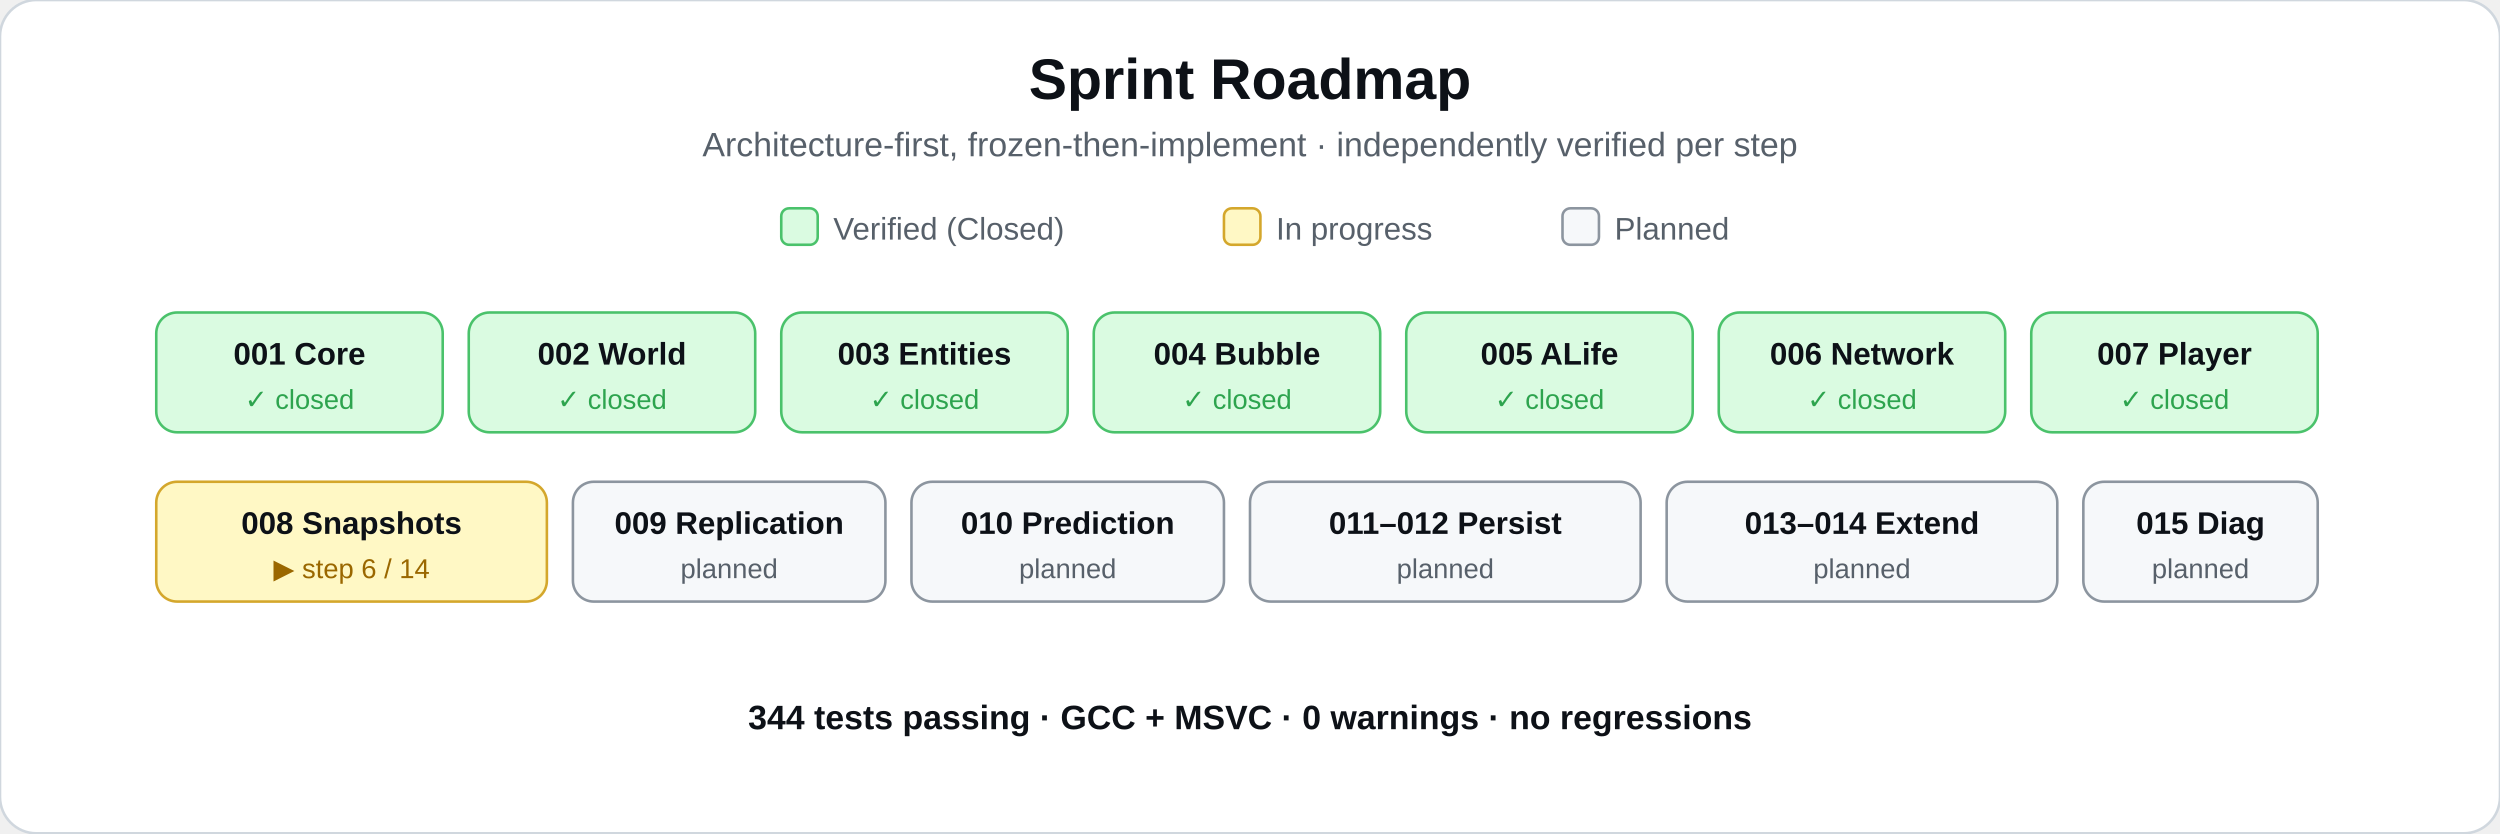
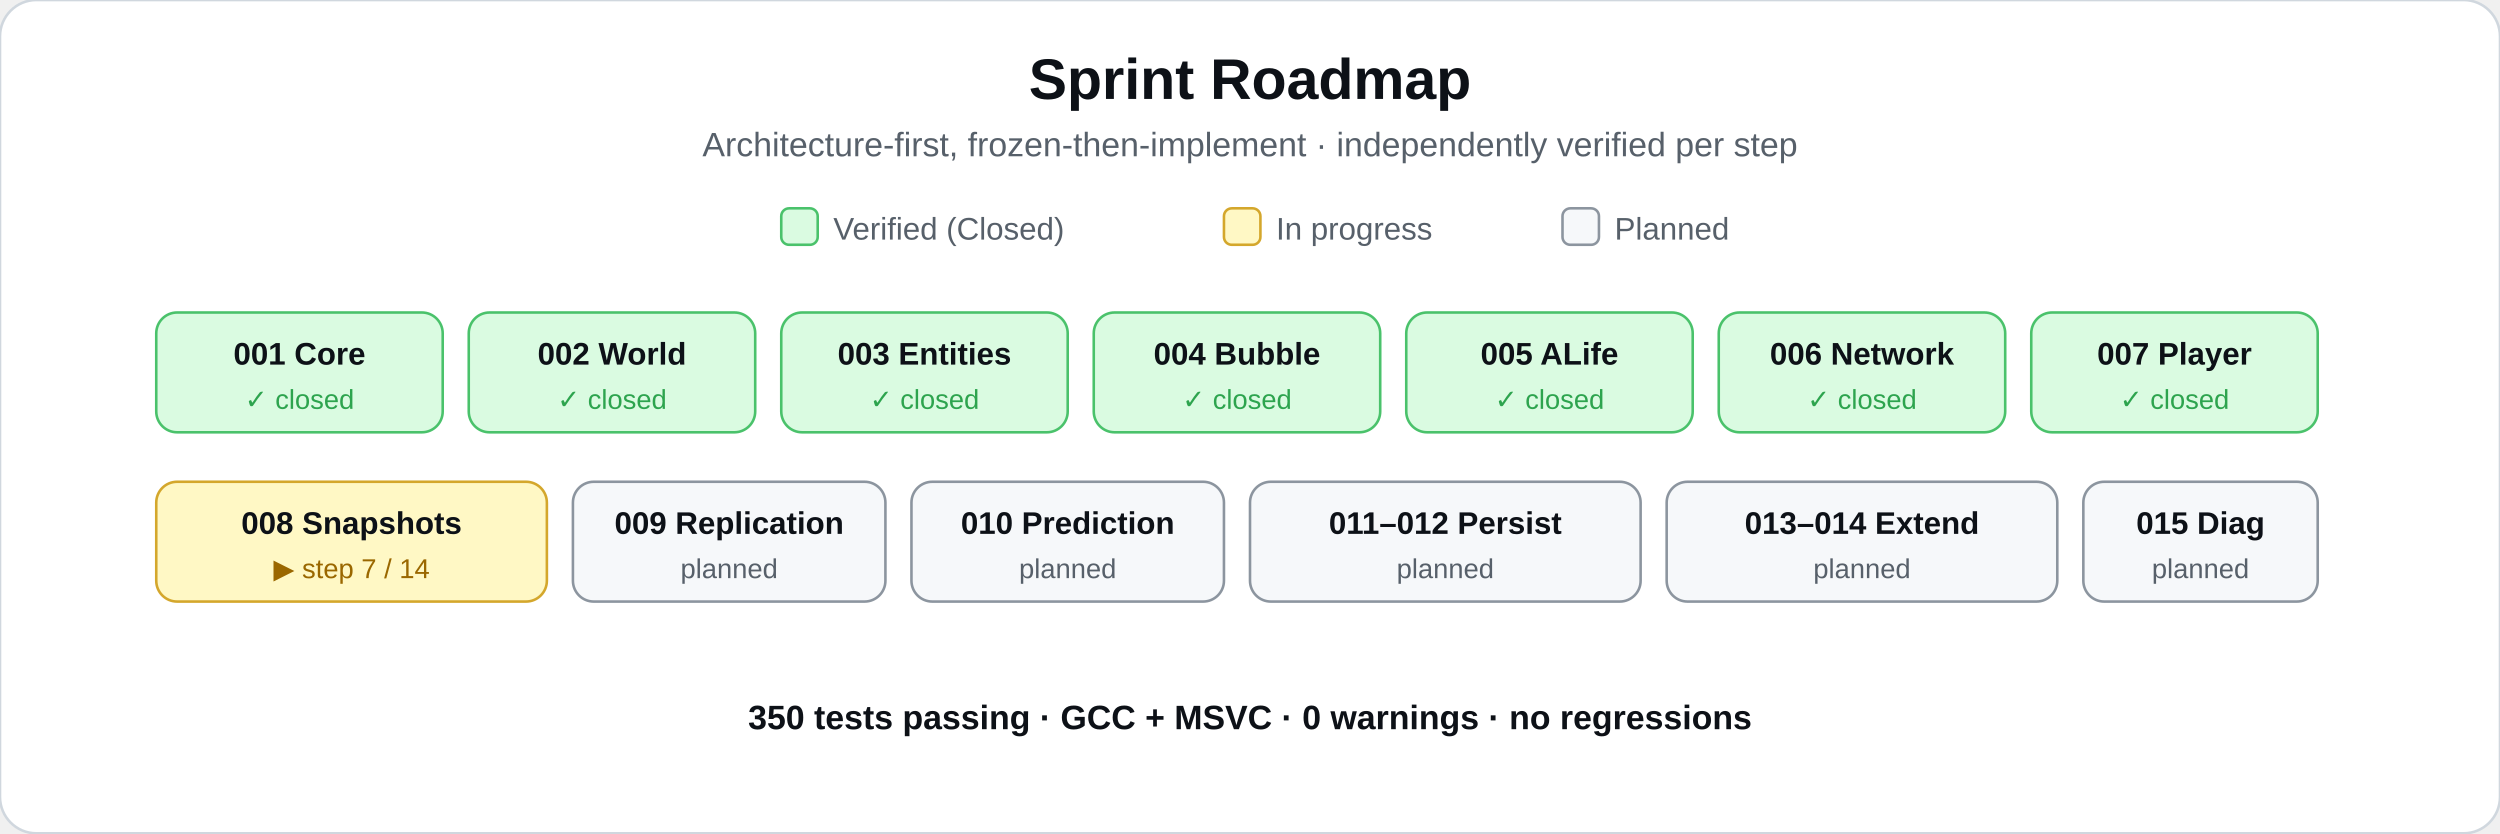
<svg xmlns="http://www.w3.org/2000/svg" viewBox="0 0 960 320" font-family="Segoe UI, Arial, sans-serif">
  <rect x="0" y="0" width="960" height="320" rx="14" fill="#ffffff" stroke="#d0d7de" />
  <text x="480" y="38" text-anchor="middle" font-size="22" font-weight="700" fill="#0d1117">Sprint Roadmap</text>
  <text x="480" y="60" text-anchor="middle" font-size="13" fill="#57606a">Architecture-first, frozen-then-implement · independently verified per step</text>
  <rect x="300" y="80" width="14" height="14" rx="3" fill="#dafbe1" stroke="#4ac26b" />
  <text x="320" y="92" font-size="12" fill="#57606a">Verified (Closed)</text>
  <rect x="470" y="80" width="14" height="14" rx="3" fill="#fff8c5" stroke="#d4a72c" />
  <text x="490" y="92" font-size="12" fill="#57606a">In progress</text>
  <rect x="600" y="80" width="14" height="14" rx="3" fill="#f6f8fa" stroke="#8c959f" />
  <text x="620" y="92" font-size="12" fill="#57606a">Planned</text>
  <g font-size="12" fill="#0d1117">
    <g>
      <rect x="60" y="120" width="110" height="46" rx="8" fill="#dafbe1" stroke="#4ac26b" />
      <text x="115" y="140" text-anchor="middle" font-weight="700">001 Core</text>
      <text x="115" y="157" text-anchor="middle" font-size="10.5" fill="#2da44e">✓ closed</text>
      <rect x="180" y="120" width="110" height="46" rx="8" fill="#dafbe1" stroke="#4ac26b" />
      <text x="235" y="140" text-anchor="middle" font-weight="700">002 World</text>
      <text x="235" y="157" text-anchor="middle" font-size="10.5" fill="#2da44e">✓ closed</text>
      <rect x="300" y="120" width="110" height="46" rx="8" fill="#dafbe1" stroke="#4ac26b" />
      <text x="355" y="140" text-anchor="middle" font-weight="700">003 Entities</text>
      <text x="355" y="157" text-anchor="middle" font-size="10.5" fill="#2da44e">✓ closed</text>
      <rect x="420" y="120" width="110" height="46" rx="8" fill="#dafbe1" stroke="#4ac26b" />
      <text x="475" y="140" text-anchor="middle" font-weight="700">004 Bubble</text>
      <text x="475" y="157" text-anchor="middle" font-size="10.5" fill="#2da44e">✓ closed</text>
      <rect x="540" y="120" width="110" height="46" rx="8" fill="#dafbe1" stroke="#4ac26b" />
      <text x="595" y="140" text-anchor="middle" font-weight="700">005 ALife</text>
      <text x="595" y="157" text-anchor="middle" font-size="10.5" fill="#2da44e">✓ closed</text>
      <rect x="660" y="120" width="110" height="46" rx="8" fill="#dafbe1" stroke="#4ac26b" />
      <text x="715" y="140" text-anchor="middle" font-weight="700">006 Network</text>
      <text x="715" y="157" text-anchor="middle" font-size="10.5" fill="#2da44e">✓ closed</text>
      <rect x="780" y="120" width="110" height="46" rx="8" fill="#dafbe1" stroke="#4ac26b" />
      <text x="835" y="140" text-anchor="middle" font-weight="700">007 Player</text>
      <text x="835" y="157" text-anchor="middle" font-size="10.5" fill="#2da44e">✓ closed</text>
    </g>
    <g>
      <rect x="60" y="185" width="150" height="46" rx="8" fill="#fff8c5" stroke="#d4a72c" />
      <text x="135" y="205" text-anchor="middle" font-weight="700">008 Snapshots</text>
-       <text x="135" y="222" text-anchor="middle" font-size="10.5" fill="#9a6700">▶ step 6 / 14</text>
+       <text x="135" y="222" text-anchor="middle" font-size="10.5" fill="#9a6700">▶ step 7 / 14</text>
      <rect x="220" y="185" width="120" height="46" rx="8" fill="#f6f8fa" stroke="#8c959f" />
      <text x="280" y="205" text-anchor="middle" font-weight="700">009 Replication</text>
      <text x="280" y="222" text-anchor="middle" font-size="10.5" fill="#57606a">planned</text>
      <rect x="350" y="185" width="120" height="46" rx="8" fill="#f6f8fa" stroke="#8c959f" />
      <text x="410" y="205" text-anchor="middle" font-weight="700">010 Prediction</text>
      <text x="410" y="222" text-anchor="middle" font-size="10.5" fill="#57606a">planned</text>
      <rect x="480" y="185" width="150" height="46" rx="8" fill="#f6f8fa" stroke="#8c959f" />
      <text x="555" y="205" text-anchor="middle" font-weight="700">011–012 Persist</text>
      <text x="555" y="222" text-anchor="middle" font-size="10.5" fill="#57606a">planned</text>
      <rect x="640" y="185" width="150" height="46" rx="8" fill="#f6f8fa" stroke="#8c959f" />
      <text x="715" y="205" text-anchor="middle" font-weight="700">013–014 Extend</text>
      <text x="715" y="222" text-anchor="middle" font-size="10.5" fill="#57606a">planned</text>
      <rect x="800" y="185" width="90" height="46" rx="8" fill="#f6f8fa" stroke="#8c959f" />
      <text x="845" y="205" text-anchor="middle" font-weight="700">015 Diag</text>
      <text x="845" y="222" text-anchor="middle" font-size="10.5" fill="#57606a">planned</text>
    </g>
  </g>
-   <text x="480" y="280" text-anchor="middle" font-size="13" font-weight="600" fill="#0d1117">344 tests passing · GCC + MSVC · 0 warnings · no regressions</text>
+   <text x="480" y="280" text-anchor="middle" font-size="13" font-weight="600" fill="#0d1117">350 tests passing · GCC + MSVC · 0 warnings · no regressions</text>
</svg>
